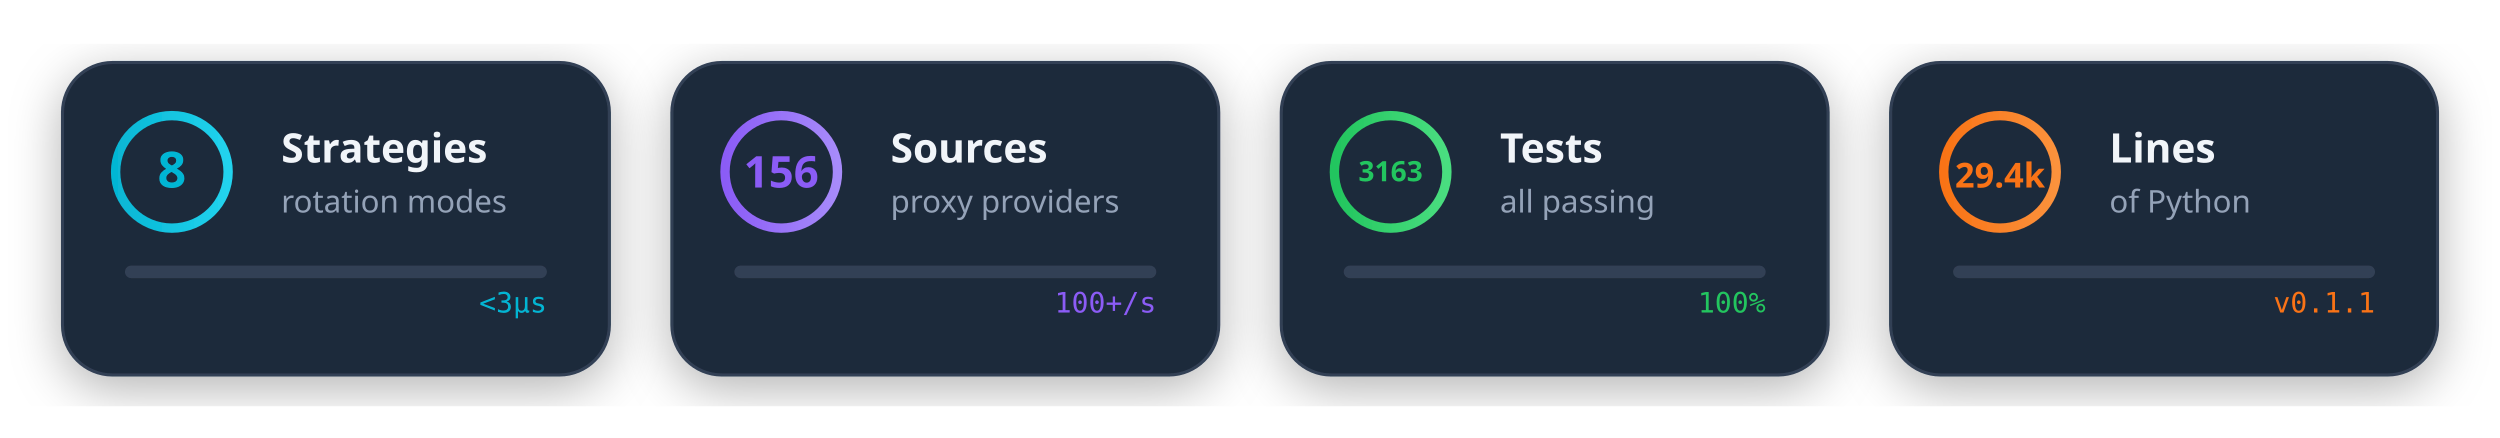
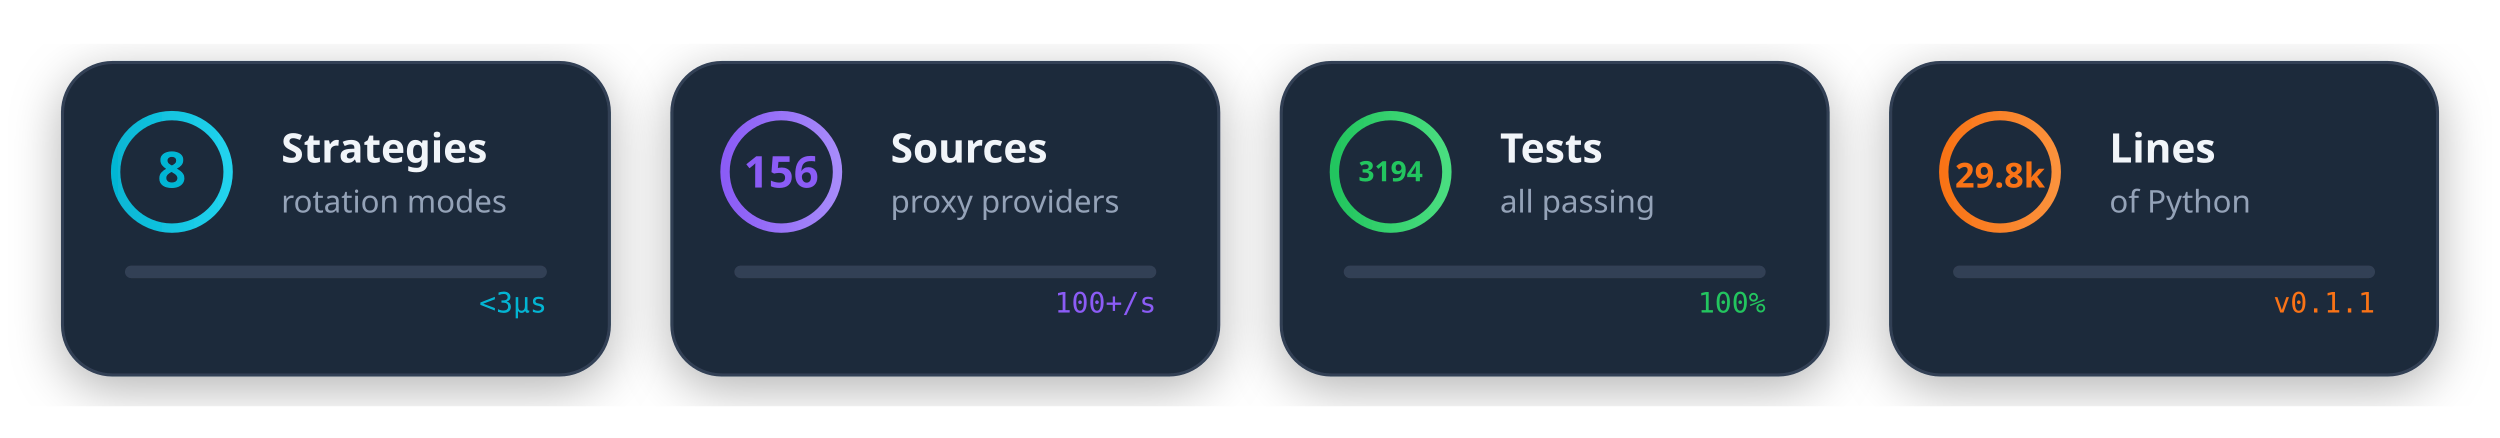
<svg xmlns="http://www.w3.org/2000/svg" viewBox="0 0 800 140" width="800" height="140">
  <style>
    @media (prefers-color-scheme: dark) {
      .card-bg { fill: #1e293b; }
      .card-stroke { stroke: #334155; }
      .text-main { fill: #f1f5f9; }
      .text-sub { fill: #94a3b8; }
    }
    @media (prefers-color-scheme: light) {
      .card-bg { fill: #f8fafc; }
      .card-stroke { stroke: #e2e8f0; }
      .text-main { fill: #1e293b; }
      .text-sub { fill: #64748b; }
    }
    .card-bg { fill: #1e293b; }
    .card-stroke { stroke: #334155; }
    .text-main { fill: #f1f5f9; }
    .text-sub { fill: #94a3b8; }
  </style>
  <defs>
    <linearGradient id="cyanGrad" x1="0%" y1="0%" x2="100%" y2="0%">
      <stop offset="0%" style="stop-color:#06b6d4" />
      <stop offset="100%" style="stop-color:#22d3ee" />
    </linearGradient>
    <linearGradient id="purpleGrad" x1="0%" y1="0%" x2="100%" y2="0%">
      <stop offset="0%" style="stop-color:#8b5cf6" />
      <stop offset="100%" style="stop-color:#a78bfa" />
    </linearGradient>
    <linearGradient id="greenGrad" x1="0%" y1="0%" x2="100%" y2="0%">
      <stop offset="0%" style="stop-color:#22c55e" />
      <stop offset="100%" style="stop-color:#4ade80" />
    </linearGradient>
    <linearGradient id="orangeGrad" x1="0%" y1="0%" x2="100%" y2="0%">
      <stop offset="0%" style="stop-color:#f97316" />
      <stop offset="100%" style="stop-color:#fb923c" />
    </linearGradient>
    <filter id="cardShadow">
      <feDropShadow dx="0" dy="4" stdDeviation="8" flood-color="#000" flood-opacity="0.3" />
    </filter>
  </defs>
  <g transform="translate(20, 20)" filter="url(#cardShadow)">
    <rect width="175" height="100" rx="16" class="card-bg card-stroke" stroke-width="1" />
    <circle cx="35" cy="35" r="18" fill="none" stroke="url(#cyanGrad)" stroke-width="3">
      <animate attributeName="stroke-dasharray" values="0 113;113 0" dur="2s" fill="freeze" />
    </circle>
    <text x="35" y="40" text-anchor="middle" font-family="system-ui" font-size="16" font-weight="bold" fill="#06b6d4">8</text>
    <text x="70" y="32" font-family="system-ui" font-size="13" font-weight="600" class="text-main">Strategies</text>
    <text x="70" y="48" font-family="system-ui" font-size="10" class="text-sub">rotation modes</text>
    <g transform="translate(20, 65)">
      <rect width="135" height="4" rx="2" fill="#334155" />
      <rect width="0" height="4" rx="2" fill="url(#cyanGrad)">
        <animate attributeName="width" from="0" to="135" dur="1.5s" fill="freeze" />
      </rect>
    </g>
    <text x="155" y="80" text-anchor="end" font-family="monospace" font-size="9" fill="#06b6d4">
      <animate attributeName="opacity" values="0;1" dur="0.5s" begin="1.5s" fill="freeze" />
      &lt;3μs
    </text>
  </g>
  <g transform="translate(215, 20)" filter="url(#cardShadow)">
    <rect width="175" height="100" rx="16" class="card-bg card-stroke" stroke-width="1" />
    <circle cx="35" cy="35" r="18" fill="none" stroke="url(#purpleGrad)" stroke-width="3">
      <animate attributeName="stroke-dasharray" values="0 113;113 0" dur="2s" fill="freeze" begin="0.2s" />
    </circle>
    <text x="35" y="40" text-anchor="middle" font-family="system-ui" font-size="14" font-weight="bold" fill="#8b5cf6">156</text>
    <text x="70" y="32" font-family="system-ui" font-size="13" font-weight="600" class="text-main">Sources</text>
    <text x="70" y="48" font-family="system-ui" font-size="10" class="text-sub">proxy providers</text>
    <g transform="translate(20, 65)">
      <rect width="135" height="4" rx="2" fill="#334155" />
      <rect width="0" height="4" rx="2" fill="url(#purpleGrad)">
        <animate attributeName="width" from="0" to="120" dur="1.5s" begin="0.2s" fill="freeze" />
      </rect>
    </g>
    <text x="155" y="80" text-anchor="end" font-family="monospace" font-size="9" fill="#8b5cf6">
      <animate attributeName="opacity" values="0;1" dur="0.5s" begin="1.7s" fill="freeze" />
      100+/s
    </text>
  </g>
  <g transform="translate(410, 20)" filter="url(#cardShadow)">
    <rect width="175" height="100" rx="16" class="card-bg card-stroke" stroke-width="1" />
    <circle cx="35" cy="35" r="18" fill="none" stroke="url(#greenGrad)" stroke-width="3">
      <animate attributeName="stroke-dasharray" values="0 113;113 0" dur="2s" fill="freeze" begin="0.4s" />
    </circle>
-     <text x="35" y="38" text-anchor="middle" font-family="system-ui" font-size="9" font-weight="bold" fill="#22c55e">3163</text>
+     <text x="35" y="38" text-anchor="middle" font-family="system-ui" font-size="9" font-weight="bold" fill="#22c55e">3194</text>
    <text x="70" y="32" font-family="system-ui" font-size="13" font-weight="600" class="text-main">Tests</text>
    <text x="70" y="48" font-family="system-ui" font-size="10" class="text-sub">all passing</text>
    <g transform="translate(20, 65)">
      <rect width="135" height="4" rx="2" fill="#334155" />
      <rect width="0" height="4" rx="2" fill="url(#greenGrad)">
        <animate attributeName="width" from="0" to="135" dur="1.5s" begin="0.4s" fill="freeze" />
      </rect>
    </g>
    <text x="155" y="80" text-anchor="end" font-family="monospace" font-size="9" fill="#22c55e">
      <animate attributeName="opacity" values="0;1" dur="0.5s" begin="1.9s" fill="freeze" />
      100%
    </text>
  </g>
  <g transform="translate(605, 20)" filter="url(#cardShadow)">
    <rect width="175" height="100" rx="16" class="card-bg card-stroke" stroke-width="1" />
    <circle cx="35" cy="35" r="18" fill="none" stroke="url(#orangeGrad)" stroke-width="3">
      <animate attributeName="stroke-dasharray" values="0 113;113 0" dur="2s" fill="freeze" begin="0.6s" />
    </circle>
-     <text x="35" y="40" text-anchor="middle" font-family="system-ui" font-size="11" font-weight="bold" fill="#f97316">29.4k</text>
+     <text x="35" y="40" text-anchor="middle" font-family="system-ui" font-size="11" font-weight="bold" fill="#f97316">29.8k</text>
    <text x="70" y="32" font-family="system-ui" font-size="13" font-weight="600" class="text-main">Lines</text>
    <text x="70" y="48" font-family="system-ui" font-size="10" class="text-sub">of Python</text>
    <g transform="translate(20, 65)">
      <rect width="135" height="4" rx="2" fill="#334155" />
      <rect width="0" height="4" rx="2" fill="url(#orangeGrad)">
        <animate attributeName="width" from="0" to="135" dur="1.5s" begin="0.6s" fill="freeze" />
      </rect>
    </g>
    <text x="155" y="80" text-anchor="end" font-family="monospace" font-size="9" fill="#f97316">
      <animate attributeName="opacity" values="0;1" dur="0.5s" begin="2.1s" fill="freeze" />
      v0.1.1
    </text>
  </g>
</svg>
